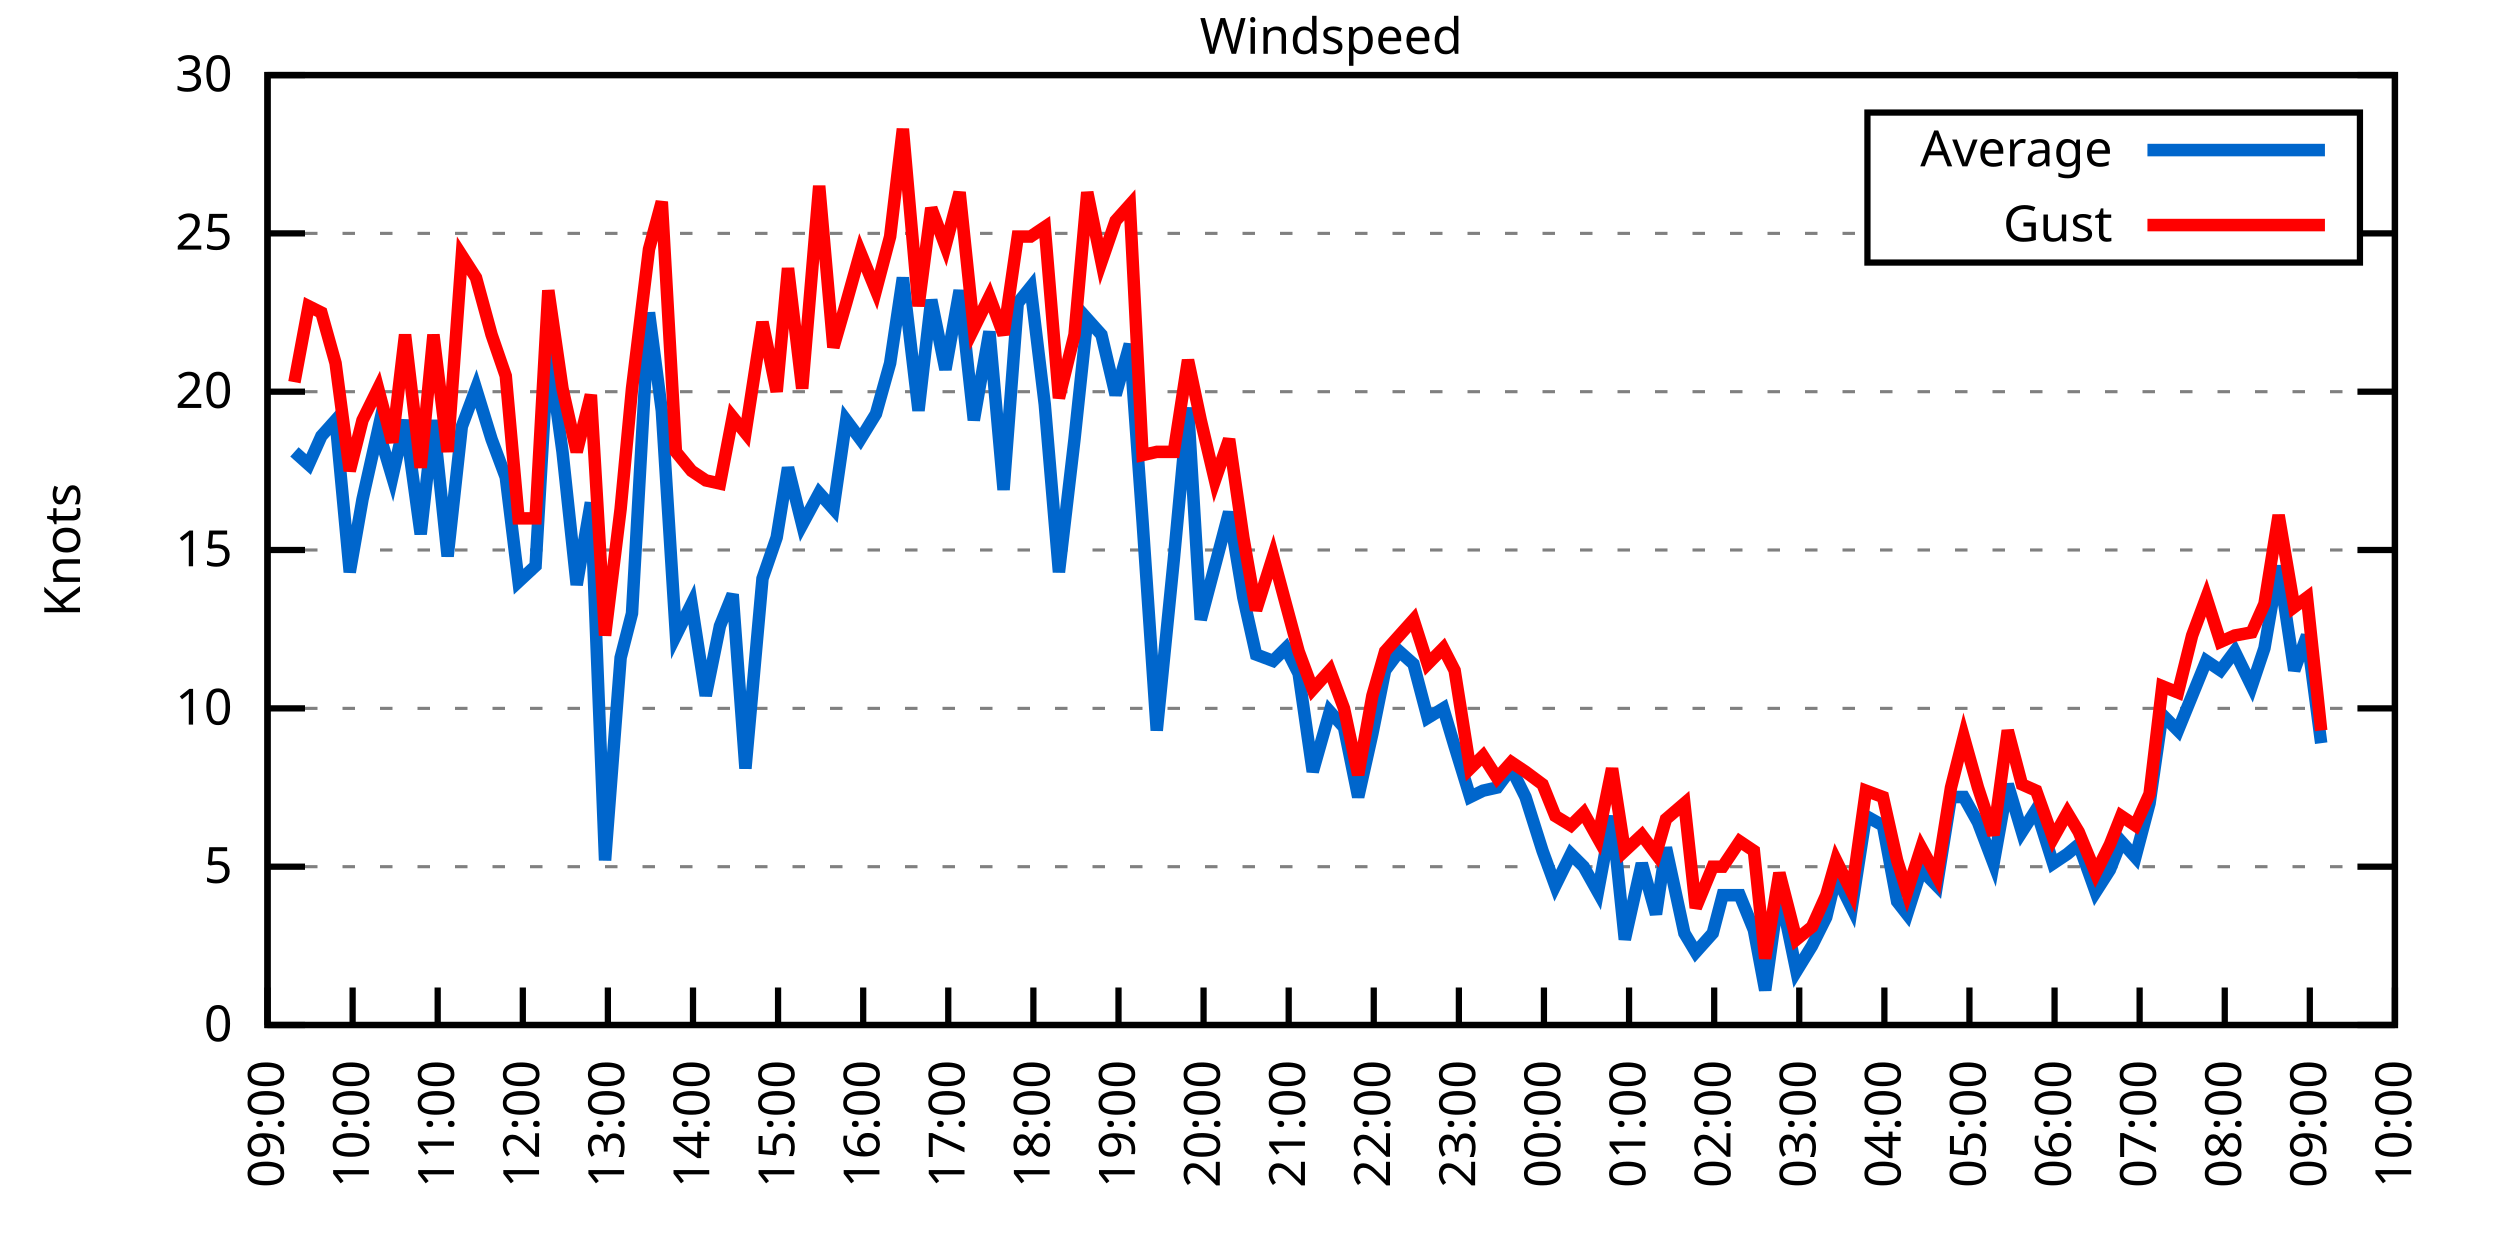
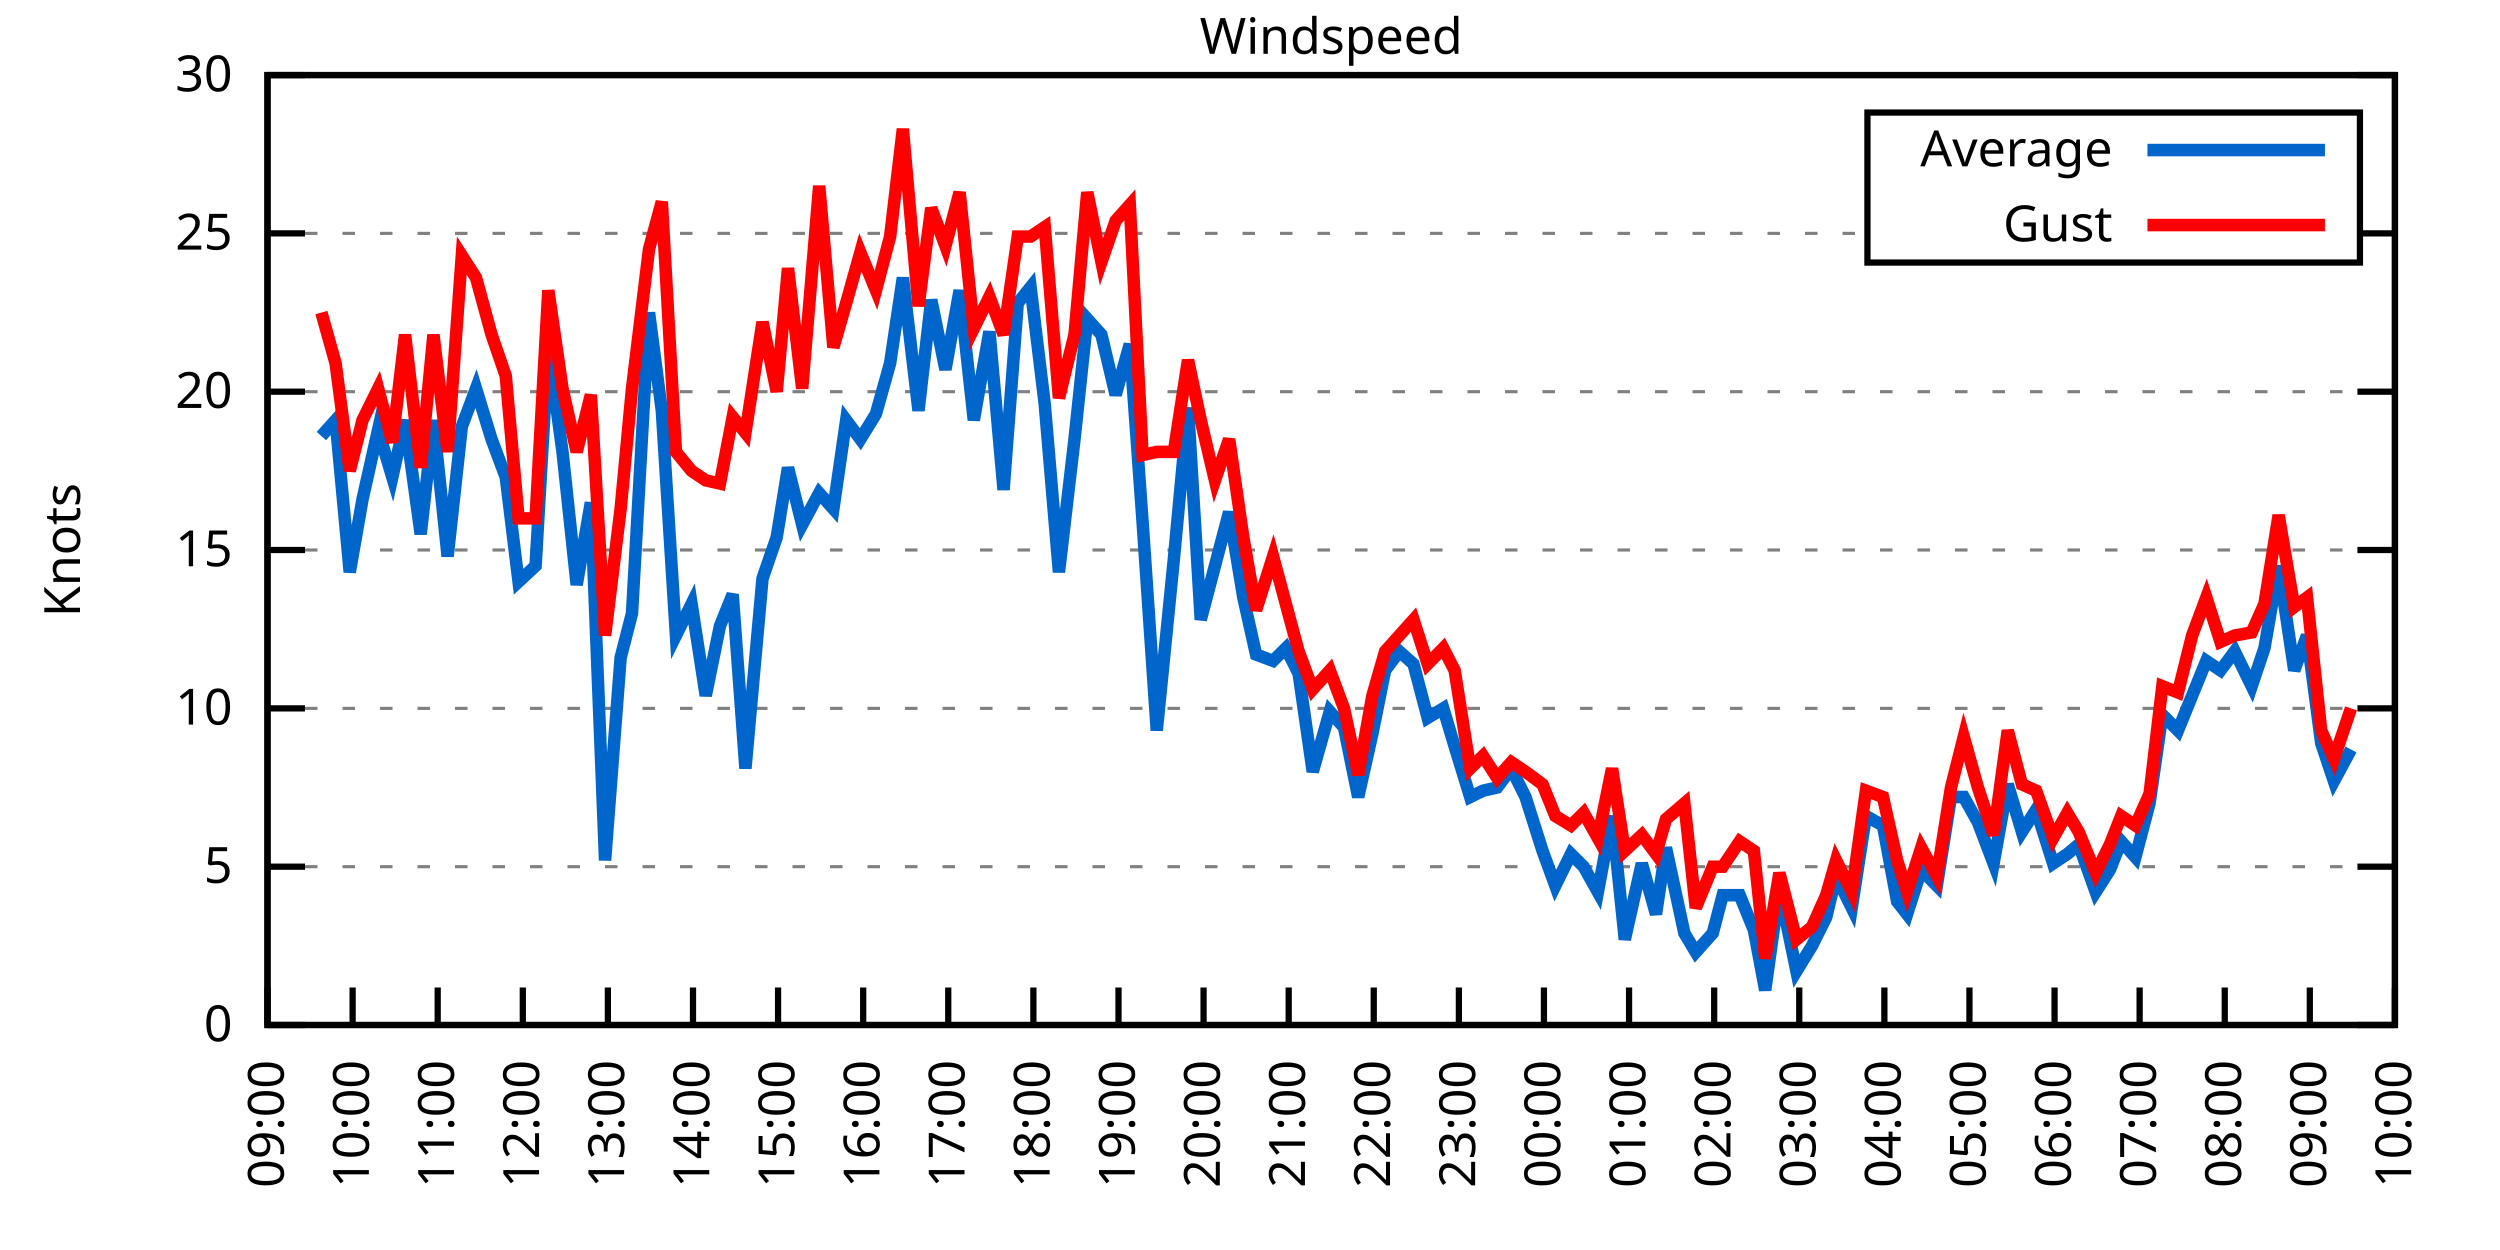
<svg xmlns="http://www.w3.org/2000/svg" xmlns:xlink="http://www.w3.org/1999/xlink" width="400" height="200" viewBox="0 0 400 200">
  <g id="gnuplot_canvas">
    <rect x="0" y="0" width="400" height="200" fill="none" />
    <defs>
      <circle id="gpDot" r="0.5" stroke-width="0.5" stroke="currentColor" />
      <path id="gpPt0" stroke-width="0.333" stroke="currentColor" d="M-1,0 h2 M0,-1 v2" />
      <path id="gpPt1" stroke-width="0.333" stroke="currentColor" d="M-1,-1 L1,1 M1,-1 L-1,1" />
      <path id="gpPt2" stroke-width="0.333" stroke="currentColor" d="M-1,0 L1,0 M0,-1 L0,1 M-1,-1 L1,1 M-1,1 L1,-1" />
      <rect id="gpPt3" stroke-width="0.333" stroke="currentColor" x="-1" y="-1" width="2" height="2" />
      <rect id="gpPt4" stroke-width="0.333" stroke="currentColor" fill="currentColor" x="-1" y="-1" width="2" height="2" />
      <circle id="gpPt5" stroke-width="0.333" stroke="currentColor" cx="0" cy="0" r="1" />
      <use xlink:href="#gpPt5" id="gpPt6" fill="currentColor" stroke="none" />
      <path id="gpPt7" stroke-width="0.333" stroke="currentColor" d="M0,-1.33 L-1.33,0.67 L1.33,0.67 z" />
      <use xlink:href="#gpPt7" id="gpPt8" fill="currentColor" stroke="none" />
      <use xlink:href="#gpPt7" id="gpPt9" stroke="currentColor" transform="rotate(180)" />
      <use xlink:href="#gpPt9" id="gpPt10" fill="currentColor" stroke="none" />
      <use xlink:href="#gpPt3" id="gpPt11" stroke="currentColor" transform="rotate(45)" />
      <use xlink:href="#gpPt11" id="gpPt12" fill="currentColor" stroke="none" />
      <path id="gpPt13" stroke-width="0.333" stroke="currentColor" d="M0,1.330 L1.265,0.411 L0.782,-1.067 L-0.782,-1.076 L-1.265,0.411 z" />
      <use xlink:href="#gpPt13" id="gpPt14" fill="currentColor" stroke="none" />
      <filter id="textbox" filterUnits="objectBoundingBox" x="0" y="0" height="1" width="1">
        <feFlood flood-color="white" flood-opacity="1" result="bgnd" />
        <feComposite in="SourceGraphic" in2="bgnd" operator="atop" />
      </filter>
      <filter id="greybox" filterUnits="objectBoundingBox" x="0" y="0" height="1" width="1">
        <feFlood flood-color="lightgrey" flood-opacity="1" result="grey" />
        <feComposite in="SourceGraphic" in2="grey" operator="atop" />
      </filter>
    </defs>
    <g fill="none" color="white" stroke="currentColor" stroke-width="1.00" stroke-linecap="butt" stroke-linejoin="miter">
</g>
    <g fill="none" color="black" stroke="currentColor" stroke-width="1.00" stroke-linecap="butt" stroke-linejoin="miter">
      <g stroke="none" shape-rendering="crispEdges">
        <polygon fill="rgb(255, 255, 255)" points="42.80,164.00 383.18,164.00 383.18,12.02 42.80,12.02 " />
      </g>
    </g>
    <g fill="none" color="black" stroke="currentColor" stroke-width="1.00" stroke-linecap="butt" stroke-linejoin="miter">
</g>
    <g fill="none" color="black" stroke="black" stroke-width="0.50" stroke-linecap="butt" stroke-linejoin="miter">
</g>
    <g fill="none" color="gray" stroke="currentColor" stroke-width="0.50" stroke-linecap="butt" stroke-linejoin="miter">
      <path stroke="gray" stroke-dasharray="2,4" class="gridline" d="M42.80,164.00 L383.19,164.00  " />
    </g>
    <g fill="none" color="gray" stroke="gray" stroke-width="1.00" stroke-linecap="butt" stroke-linejoin="miter">
</g>
    <g fill="none" color="black" stroke="currentColor" stroke-width="1.00" stroke-linecap="butt" stroke-linejoin="miter">
      <path stroke="black" d="M42.80,164.00 L48.80,164.00 M383.19,164.00 L377.19,164.00  " />
      <g transform="translate(37.20,166.60)" stroke="none" fill="black" font-family="Sans" font-size="8.00" text-anchor="end">
        <text>
          <tspan font-family="Sans"> 0</tspan>
        </text>
      </g>
    </g>
    <g fill="none" color="black" stroke="currentColor" stroke-width="1.00" stroke-linecap="butt" stroke-linejoin="miter">
</g>
    <g fill="none" color="black" stroke="black" stroke-width="0.50" stroke-linecap="butt" stroke-linejoin="miter">
</g>
    <g fill="none" color="gray" stroke="currentColor" stroke-width="0.50" stroke-linecap="butt" stroke-linejoin="miter">
      <path stroke="gray" stroke-dasharray="2,4" class="gridline" d="M42.80,138.67 L383.19,138.67  " />
    </g>
    <g fill="none" color="gray" stroke="gray" stroke-width="1.00" stroke-linecap="butt" stroke-linejoin="miter">
</g>
    <g fill="none" color="black" stroke="currentColor" stroke-width="1.00" stroke-linecap="butt" stroke-linejoin="miter">
      <path stroke="black" d="M42.80,138.67 L48.80,138.67 M383.19,138.67 L377.19,138.67  " />
      <g transform="translate(37.20,141.27)" stroke="none" fill="black" font-family="Sans" font-size="8.00" text-anchor="end">
        <text>
          <tspan font-family="Sans"> 5</tspan>
        </text>
      </g>
    </g>
    <g fill="none" color="black" stroke="currentColor" stroke-width="1.00" stroke-linecap="butt" stroke-linejoin="miter">
</g>
    <g fill="none" color="black" stroke="black" stroke-width="0.50" stroke-linecap="butt" stroke-linejoin="miter">
</g>
    <g fill="none" color="gray" stroke="currentColor" stroke-width="0.50" stroke-linecap="butt" stroke-linejoin="miter">
      <path stroke="gray" stroke-dasharray="2,4" class="gridline" d="M42.80,113.34 L383.19,113.34  " />
    </g>
    <g fill="none" color="gray" stroke="gray" stroke-width="1.00" stroke-linecap="butt" stroke-linejoin="miter">
</g>
    <g fill="none" color="black" stroke="currentColor" stroke-width="1.00" stroke-linecap="butt" stroke-linejoin="miter">
      <path stroke="black" d="M42.80,113.34 L48.80,113.34 M383.19,113.34 L377.19,113.34  " />
      <g transform="translate(37.20,115.94)" stroke="none" fill="black" font-family="Sans" font-size="8.00" text-anchor="end">
        <text>
          <tspan font-family="Sans"> 10</tspan>
        </text>
      </g>
    </g>
    <g fill="none" color="black" stroke="currentColor" stroke-width="1.00" stroke-linecap="butt" stroke-linejoin="miter">
</g>
    <g fill="none" color="black" stroke="black" stroke-width="0.50" stroke-linecap="butt" stroke-linejoin="miter">
</g>
    <g fill="none" color="gray" stroke="currentColor" stroke-width="0.50" stroke-linecap="butt" stroke-linejoin="miter">
      <path stroke="gray" stroke-dasharray="2,4" class="gridline" d="M42.80,88.00 L383.19,88.00  " />
    </g>
    <g fill="none" color="gray" stroke="gray" stroke-width="1.00" stroke-linecap="butt" stroke-linejoin="miter">
</g>
    <g fill="none" color="black" stroke="currentColor" stroke-width="1.00" stroke-linecap="butt" stroke-linejoin="miter">
      <path stroke="black" d="M42.80,88.00 L48.80,88.00 M383.19,88.00 L377.19,88.00  " />
      <g transform="translate(37.20,90.60)" stroke="none" fill="black" font-family="Sans" font-size="8.00" text-anchor="end">
        <text>
          <tspan font-family="Sans"> 15</tspan>
        </text>
      </g>
    </g>
    <g fill="none" color="black" stroke="currentColor" stroke-width="1.00" stroke-linecap="butt" stroke-linejoin="miter">
</g>
    <g fill="none" color="black" stroke="black" stroke-width="0.50" stroke-linecap="butt" stroke-linejoin="miter">
</g>
    <g fill="none" color="gray" stroke="currentColor" stroke-width="0.50" stroke-linecap="butt" stroke-linejoin="miter">
      <path stroke="gray" stroke-dasharray="2,4" class="gridline" d="M42.80,62.67 L383.19,62.67  " />
    </g>
    <g fill="none" color="gray" stroke="gray" stroke-width="1.00" stroke-linecap="butt" stroke-linejoin="miter">
</g>
    <g fill="none" color="black" stroke="currentColor" stroke-width="1.00" stroke-linecap="butt" stroke-linejoin="miter">
      <path stroke="black" d="M42.80,62.67 L48.80,62.67 M383.19,62.67 L377.19,62.67  " />
      <g transform="translate(37.20,65.27)" stroke="none" fill="black" font-family="Sans" font-size="8.00" text-anchor="end">
        <text>
          <tspan font-family="Sans"> 20</tspan>
        </text>
      </g>
    </g>
    <g fill="none" color="black" stroke="currentColor" stroke-width="1.00" stroke-linecap="butt" stroke-linejoin="miter">
</g>
    <g fill="none" color="black" stroke="black" stroke-width="0.50" stroke-linecap="butt" stroke-linejoin="miter">
</g>
    <g fill="none" color="gray" stroke="currentColor" stroke-width="0.50" stroke-linecap="butt" stroke-linejoin="miter">
      <path stroke="gray" stroke-dasharray="2,4" class="gridline" d="M42.80,37.34 L298.79,37.34 M377.59,37.34 L383.19,37.34  " />
    </g>
    <g fill="none" color="gray" stroke="gray" stroke-width="1.00" stroke-linecap="butt" stroke-linejoin="miter">
</g>
    <g fill="none" color="black" stroke="currentColor" stroke-width="1.00" stroke-linecap="butt" stroke-linejoin="miter">
      <path stroke="black" d="M42.80,37.34 L48.80,37.34 M383.19,37.34 L377.19,37.34  " />
      <g transform="translate(37.20,39.94)" stroke="none" fill="black" font-family="Sans" font-size="8.00" text-anchor="end">
        <text>
          <tspan font-family="Sans"> 25</tspan>
        </text>
      </g>
    </g>
    <g fill="none" color="black" stroke="currentColor" stroke-width="1.00" stroke-linecap="butt" stroke-linejoin="miter">
</g>
    <g fill="none" color="black" stroke="black" stroke-width="0.50" stroke-linecap="butt" stroke-linejoin="miter">
</g>
    <g fill="none" color="gray" stroke="currentColor" stroke-width="0.50" stroke-linecap="butt" stroke-linejoin="miter">
      <path stroke="gray" stroke-dasharray="2,4" class="gridline" d="M42.80,12.01 L383.19,12.01  " />
    </g>
    <g fill="none" color="gray" stroke="gray" stroke-width="1.00" stroke-linecap="butt" stroke-linejoin="miter">
</g>
    <g fill="none" color="black" stroke="currentColor" stroke-width="1.00" stroke-linecap="butt" stroke-linejoin="miter">
      <path stroke="black" d="M42.80,12.01 L48.80,12.01 M383.19,12.01 L377.19,12.01  " />
      <g transform="translate(37.20,14.61)" stroke="none" fill="black" font-family="Sans" font-size="8.00" text-anchor="end">
        <text>
          <tspan font-family="Sans"> 30</tspan>
        </text>
      </g>
    </g>
    <g fill="none" color="black" stroke="currentColor" stroke-width="1.00" stroke-linecap="butt" stroke-linejoin="miter">
      <path stroke="black" d="M42.80,164.00 L42.80,158.00  " />
      <g transform="translate(45.40,169.60) rotate(270.00)" stroke="none" fill="black" font-family="Sans" font-size="8.00" text-anchor="end">
        <text>
          <tspan font-family="Sans">09:00</tspan>
        </text>
      </g>
    </g>
    <g fill="none" color="black" stroke="currentColor" stroke-width="1.00" stroke-linecap="butt" stroke-linejoin="miter">
      <path stroke="black" d="M56.42,164.00 L56.42,158.00  " />
      <g transform="translate(59.02,169.60) rotate(270.00)" stroke="none" fill="black" font-family="Sans" font-size="8.00" text-anchor="end">
        <text>
          <tspan font-family="Sans">10:00</tspan>
        </text>
      </g>
    </g>
    <g fill="none" color="black" stroke="currentColor" stroke-width="1.00" stroke-linecap="butt" stroke-linejoin="miter">
      <path stroke="black" d="M70.03,164.00 L70.03,158.00  " />
      <g transform="translate(72.63,169.60) rotate(270.00)" stroke="none" fill="black" font-family="Sans" font-size="8.00" text-anchor="end">
        <text>
          <tspan font-family="Sans">11:00</tspan>
        </text>
      </g>
    </g>
    <g fill="none" color="black" stroke="currentColor" stroke-width="1.00" stroke-linecap="butt" stroke-linejoin="miter">
      <path stroke="black" d="M83.65,164.00 L83.65,158.00  " />
      <g transform="translate(86.25,169.60) rotate(270.00)" stroke="none" fill="black" font-family="Sans" font-size="8.00" text-anchor="end">
        <text>
          <tspan font-family="Sans">12:00</tspan>
        </text>
      </g>
    </g>
    <g fill="none" color="black" stroke="currentColor" stroke-width="1.00" stroke-linecap="butt" stroke-linejoin="miter">
      <path stroke="black" d="M97.26,164.00 L97.26,158.00  " />
      <g transform="translate(99.86,169.60) rotate(270.00)" stroke="none" fill="black" font-family="Sans" font-size="8.00" text-anchor="end">
        <text>
          <tspan font-family="Sans">13:00</tspan>
        </text>
      </g>
    </g>
    <g fill="none" color="black" stroke="currentColor" stroke-width="1.00" stroke-linecap="butt" stroke-linejoin="miter">
      <path stroke="black" d="M110.88,164.00 L110.88,158.00  " />
      <g transform="translate(113.48,169.60) rotate(270.00)" stroke="none" fill="black" font-family="Sans" font-size="8.00" text-anchor="end">
        <text>
          <tspan font-family="Sans">14:00</tspan>
        </text>
      </g>
    </g>
    <g fill="none" color="black" stroke="currentColor" stroke-width="1.00" stroke-linecap="butt" stroke-linejoin="miter">
      <path stroke="black" d="M124.49,164.00 L124.49,158.00  " />
      <g transform="translate(127.09,169.60) rotate(270.00)" stroke="none" fill="black" font-family="Sans" font-size="8.00" text-anchor="end">
        <text>
          <tspan font-family="Sans">15:00</tspan>
        </text>
      </g>
    </g>
    <g fill="none" color="black" stroke="currentColor" stroke-width="1.00" stroke-linecap="butt" stroke-linejoin="miter">
      <path stroke="black" d="M138.11,164.00 L138.11,158.00  " />
      <g transform="translate(140.71,169.60) rotate(270.00)" stroke="none" fill="black" font-family="Sans" font-size="8.00" text-anchor="end">
        <text>
          <tspan font-family="Sans">16:00</tspan>
        </text>
      </g>
    </g>
    <g fill="none" color="black" stroke="currentColor" stroke-width="1.00" stroke-linecap="butt" stroke-linejoin="miter">
      <path stroke="black" d="M151.72,164.00 L151.72,158.00  " />
      <g transform="translate(154.32,169.60) rotate(270.00)" stroke="none" fill="black" font-family="Sans" font-size="8.00" text-anchor="end">
        <text>
          <tspan font-family="Sans">17:00</tspan>
        </text>
      </g>
    </g>
    <g fill="none" color="black" stroke="currentColor" stroke-width="1.00" stroke-linecap="butt" stroke-linejoin="miter">
      <path stroke="black" d="M165.34,164.00 L165.34,158.00  " />
      <g transform="translate(167.94,169.60) rotate(270.00)" stroke="none" fill="black" font-family="Sans" font-size="8.00" text-anchor="end">
        <text>
          <tspan font-family="Sans">18:00</tspan>
        </text>
      </g>
    </g>
    <g fill="none" color="black" stroke="currentColor" stroke-width="1.00" stroke-linecap="butt" stroke-linejoin="miter">
      <path stroke="black" d="M178.96,164.00 L178.96,158.00  " />
      <g transform="translate(181.56,169.60) rotate(270.00)" stroke="none" fill="black" font-family="Sans" font-size="8.00" text-anchor="end">
        <text>
          <tspan font-family="Sans">19:00</tspan>
        </text>
      </g>
    </g>
    <g fill="none" color="black" stroke="currentColor" stroke-width="1.00" stroke-linecap="butt" stroke-linejoin="miter">
      <path stroke="black" d="M192.57,164.00 L192.57,158.00  " />
      <g transform="translate(195.17,169.60) rotate(270.00)" stroke="none" fill="black" font-family="Sans" font-size="8.00" text-anchor="end">
        <text>
          <tspan font-family="Sans">20:00</tspan>
        </text>
      </g>
    </g>
    <g fill="none" color="black" stroke="currentColor" stroke-width="1.00" stroke-linecap="butt" stroke-linejoin="miter">
      <path stroke="black" d="M206.19,164.00 L206.19,158.00  " />
      <g transform="translate(208.79,169.60) rotate(270.00)" stroke="none" fill="black" font-family="Sans" font-size="8.00" text-anchor="end">
        <text>
          <tspan font-family="Sans">21:00</tspan>
        </text>
      </g>
    </g>
    <g fill="none" color="black" stroke="currentColor" stroke-width="1.00" stroke-linecap="butt" stroke-linejoin="miter">
      <path stroke="black" d="M219.80,164.00 L219.80,158.00  " />
      <g transform="translate(222.40,169.60) rotate(270.00)" stroke="none" fill="black" font-family="Sans" font-size="8.00" text-anchor="end">
        <text>
          <tspan font-family="Sans">22:00</tspan>
        </text>
      </g>
    </g>
    <g fill="none" color="black" stroke="currentColor" stroke-width="1.00" stroke-linecap="butt" stroke-linejoin="miter">
      <path stroke="black" d="M233.42,164.00 L233.42,158.00  " />
      <g transform="translate(236.02,169.60) rotate(270.00)" stroke="none" fill="black" font-family="Sans" font-size="8.00" text-anchor="end">
        <text>
          <tspan font-family="Sans">23:00</tspan>
        </text>
      </g>
    </g>
    <g fill="none" color="black" stroke="currentColor" stroke-width="1.00" stroke-linecap="butt" stroke-linejoin="miter">
      <path stroke="black" d="M247.03,164.00 L247.03,158.00  " />
      <g transform="translate(249.63,169.60) rotate(270.00)" stroke="none" fill="black" font-family="Sans" font-size="8.00" text-anchor="end">
        <text>
          <tspan font-family="Sans">00:00</tspan>
        </text>
      </g>
    </g>
    <g fill="none" color="black" stroke="currentColor" stroke-width="1.00" stroke-linecap="butt" stroke-linejoin="miter">
      <path stroke="black" d="M260.65,164.00 L260.65,158.00  " />
      <g transform="translate(263.25,169.60) rotate(270.00)" stroke="none" fill="black" font-family="Sans" font-size="8.00" text-anchor="end">
        <text>
          <tspan font-family="Sans">01:00</tspan>
        </text>
      </g>
    </g>
    <g fill="none" color="black" stroke="currentColor" stroke-width="1.00" stroke-linecap="butt" stroke-linejoin="miter">
      <path stroke="black" d="M274.27,164.00 L274.27,158.00  " />
      <g transform="translate(276.87,169.60) rotate(270.00)" stroke="none" fill="black" font-family="Sans" font-size="8.00" text-anchor="end">
        <text>
          <tspan font-family="Sans">02:00</tspan>
        </text>
      </g>
    </g>
    <g fill="none" color="black" stroke="currentColor" stroke-width="1.00" stroke-linecap="butt" stroke-linejoin="miter">
      <path stroke="black" d="M287.88,164.00 L287.88,158.00  " />
      <g transform="translate(290.48,169.60) rotate(270.00)" stroke="none" fill="black" font-family="Sans" font-size="8.00" text-anchor="end">
        <text>
          <tspan font-family="Sans">03:00</tspan>
        </text>
      </g>
    </g>
    <g fill="none" color="black" stroke="currentColor" stroke-width="1.00" stroke-linecap="butt" stroke-linejoin="miter">
      <path stroke="black" d="M301.50,164.00 L301.50,158.00  " />
      <g transform="translate(304.10,169.60) rotate(270.00)" stroke="none" fill="black" font-family="Sans" font-size="8.00" text-anchor="end">
        <text>
          <tspan font-family="Sans">04:00</tspan>
        </text>
      </g>
    </g>
    <g fill="none" color="black" stroke="currentColor" stroke-width="1.00" stroke-linecap="butt" stroke-linejoin="miter">
      <path stroke="black" d="M315.11,164.00 L315.11,158.00  " />
      <g transform="translate(317.71,169.60) rotate(270.00)" stroke="none" fill="black" font-family="Sans" font-size="8.00" text-anchor="end">
        <text>
          <tspan font-family="Sans">05:00</tspan>
        </text>
      </g>
    </g>
    <g fill="none" color="black" stroke="currentColor" stroke-width="1.00" stroke-linecap="butt" stroke-linejoin="miter">
      <path stroke="black" d="M328.73,164.00 L328.73,158.00  " />
      <g transform="translate(331.33,169.60) rotate(270.00)" stroke="none" fill="black" font-family="Sans" font-size="8.00" text-anchor="end">
        <text>
          <tspan font-family="Sans">06:00</tspan>
        </text>
      </g>
    </g>
    <g fill="none" color="black" stroke="currentColor" stroke-width="1.00" stroke-linecap="butt" stroke-linejoin="miter">
      <path stroke="black" d="M342.34,164.00 L342.34,158.00  " />
      <g transform="translate(344.94,169.60) rotate(270.00)" stroke="none" fill="black" font-family="Sans" font-size="8.00" text-anchor="end">
        <text>
          <tspan font-family="Sans">07:00</tspan>
        </text>
      </g>
    </g>
    <g fill="none" color="black" stroke="currentColor" stroke-width="1.00" stroke-linecap="butt" stroke-linejoin="miter">
      <path stroke="black" d="M355.96,164.00 L355.96,158.00  " />
      <g transform="translate(358.56,169.60) rotate(270.00)" stroke="none" fill="black" font-family="Sans" font-size="8.00" text-anchor="end">
        <text>
          <tspan font-family="Sans">08:00</tspan>
        </text>
      </g>
    </g>
    <g fill="none" color="black" stroke="currentColor" stroke-width="1.00" stroke-linecap="butt" stroke-linejoin="miter">
      <path stroke="black" d="M369.57,164.00 L369.57,158.00  " />
      <g transform="translate(372.17,169.60) rotate(270.00)" stroke="none" fill="black" font-family="Sans" font-size="8.00" text-anchor="end">
        <text>
          <tspan font-family="Sans">09:00</tspan>
        </text>
      </g>
    </g>
    <g fill="none" color="black" stroke="currentColor" stroke-width="1.00" stroke-linecap="butt" stroke-linejoin="miter">
      <path stroke="black" d="M383.19,164.00 L383.19,158.00  " />
      <g transform="translate(385.79,169.60) rotate(270.00)" stroke="none" fill="black" font-family="Sans" font-size="8.00" text-anchor="end">
        <text>
          <tspan font-family="Sans">10:00</tspan>
        </text>
      </g>
    </g>
    <g fill="none" color="black" stroke="currentColor" stroke-width="1.00" stroke-linecap="butt" stroke-linejoin="miter">
</g>
    <g fill="none" color="black" stroke="currentColor" stroke-width="1.00" stroke-linecap="butt" stroke-linejoin="miter">
      <path stroke="black" d="M42.80,12.01 L42.80,164.00 L383.19,164.00 L383.19,12.01 L42.80,12.01 Z  " />
    </g>
    <g fill="none" color="black" stroke="currentColor" stroke-width="1.00" stroke-linecap="butt" stroke-linejoin="miter">
</g>
    <g fill="none" color="black" stroke="currentColor" stroke-width="1.00" stroke-linecap="butt" stroke-linejoin="miter">
      <path stroke="black" d="M298.79,42.01 L298.79,18.01 L377.59,18.01 L377.59,42.01 L298.79,42.01 Z  " />
    </g>
    <g id="Windspeed_plot_1">
      <g fill="none" color="white" stroke="black" stroke-width="2.00" stroke-linecap="butt" stroke-linejoin="miter">
</g>
      <g fill="none" color="black" stroke="currentColor" stroke-width="2.00" stroke-linecap="butt" stroke-linejoin="miter">
        <g transform="translate(337.99,26.61)" stroke="none" fill="black" font-family="Sans" font-size="8.00" text-anchor="end">
          <text>
            <tspan font-family="Sans">Average</tspan>
          </text>
        </g>
      </g>
      <g fill="none" color="black" stroke="currentColor" stroke-width="2.00" stroke-linecap="butt" stroke-linejoin="miter">
-         <path stroke="rgb(  0, 102, 204)" d="M343.59,24.01 L371.99,24.01 M47.11,72.30 L49.38,74.33 L51.42,69.77 L53.69,67.23 L55.96,91.55 L58.00,79.90   L60.50,68.75 L62.77,76.35 L64.81,67.23 L67.31,85.47 L69.35,67.23 L71.62,89.02 L73.89,68.25 L76.16,62.17   L78.65,70.27 L80.92,76.35 L82.97,93.07 L85.69,90.54 L87.73,55.58 L90.00,72.30 L92.27,93.58 L94.54,80.41   L96.81,137.66 L99.30,105.23 L101.12,98.14 L103.84,50.01 L105.89,65.71 L108.15,101.68 L110.65,96.62 L112.92,111.31   L115.19,100.16 L117.23,95.10 L119.27,122.96 L122.00,92.56 L124.27,85.98 L126.08,74.83 L128.35,83.95 L131.07,78.89   L133.34,81.42 L135.39,67.23 L137.66,70.27 L140.15,66.22 L142.42,58.11 L144.46,44.43 L146.96,65.71 L149.00,47.98   L151.27,59.13 L153.54,46.46 L155.81,67.23 L158.31,53.05 L160.57,78.38 L162.84,48.49 L164.89,45.95 L167.16,64.70   L169.43,91.55 L171.92,70.27 L173.96,51.02 L176.23,53.55 L178.50,63.18 L180.77,55.07 L182.81,83.45 L185.08,116.88   L187.81,89.52 L190.08,65.21 L192.12,99.15 L194.39,90.54 L196.66,81.93 L198.93,95.60 L200.97,104.72 L203.69,105.74   L205.73,103.71 L207.78,107.76 L210.04,123.47 L212.77,113.84 L215.04,116.38 L217.31,127.52 L219.58,117.39 L221.62,107.26   L223.89,104.22 L226.16,106.24 L228.43,114.86 L230.92,113.34 L232.74,119.42 L235.23,127.52 L237.28,126.51 L239.55,126.00   L241.81,122.96 L244.08,127.52 L246.81,136.14 L248.85,141.71 L251.35,136.64 L253.39,138.67 L255.66,142.72 L257.93,130.56   L259.97,150.32 L262.69,138.16 L264.96,146.27 L266.55,135.63 L269.50,149.31 L271.32,152.35 L274.04,149.31 L275.63,143.23   L278.35,143.23 L280.62,148.80 L282.43,158.43 L284.70,142.21 L287.43,155.39 L289.92,151.33 L292.19,146.77 L293.78,140.19   L296.28,145.25 L298.55,130.56 L301.27,132.08 L303.54,144.24 L305.13,146.27 L307.40,139.17 L309.89,141.71 L312.16,127.52   L314.20,127.52 L316.47,131.58 L318.97,138.16 L321.24,125.50 L323.51,133.10 L325.78,129.55 L328.50,138.16 L330.77,136.64   L332.59,135.12 L335.31,142.72 L337.58,139.17 L339.39,134.62 L341.66,137.15 L343.93,128.54 L345.97,114.35 L348.47,116.88   L350.74,111.31 L353.01,105.74 L355.28,107.26 L357.55,104.22 L360.27,109.79 L362.31,103.71 L364.58,90.54 L367.08,107.26   L369.12,101.68 L371.39,118.91  " />
+         <path stroke="rgb(  0, 102, 204)" d="M343.59,24.01 L371.99,24.01 M51.42,69.77 L53.69,67.23 L55.96,91.55 L58.00,79.90 L60.50,68.75 L62.77,76.35   L64.81,67.23 L67.31,85.47 L69.35,67.23 L71.62,89.02 L73.89,68.25 L76.16,62.17 L78.65,70.27 L80.92,76.35   L82.97,93.07 L85.69,90.54 L87.73,55.58 L90.00,72.30 L92.27,93.58 L94.54,80.41 L96.81,137.66 L99.30,105.23   L101.12,98.14 L103.84,50.01 L105.89,65.71 L108.15,101.68 L110.65,96.62 L112.92,111.31 L115.19,100.16 L117.23,95.10   L119.27,122.96 L122.00,92.56 L124.27,85.98 L126.08,74.83 L128.35,83.95 L131.07,78.89 L133.34,81.42 L135.39,67.23   L137.66,70.27 L140.15,66.22 L142.42,58.11 L144.46,44.43 L146.96,65.71 L149.00,47.98 L151.27,59.13 L153.54,46.46   L155.81,67.23 L158.31,53.05 L160.57,78.38 L162.84,48.49 L164.89,45.95 L167.16,64.70 L169.43,91.55 L171.92,70.27   L173.96,51.02 L176.23,53.55 L178.50,63.18 L180.77,55.07 L182.81,83.45 L185.08,116.88 L187.81,89.52 L190.08,65.21   L192.12,99.15 L194.39,90.54 L196.66,81.93 L198.93,95.60 L200.97,104.72 L203.69,105.74 L205.73,103.71 L207.78,107.76   L210.04,123.47 L212.77,113.84 L215.04,116.38 L217.31,127.52 L219.58,117.39 L221.62,107.26 L223.89,104.22 L226.16,106.24   L228.43,114.86 L230.92,113.34 L232.74,119.42 L235.23,127.52 L237.28,126.51 L239.55,126.00 L241.81,122.96 L244.08,127.52   L246.81,136.14 L248.85,141.71 L251.35,136.64 L253.39,138.67 L255.66,142.72 L257.93,130.56 L259.97,150.32 L262.69,138.16   L264.96,146.27 L266.55,135.63 L269.50,149.31 L271.32,152.35 L274.04,149.31 L275.63,143.23 L278.35,143.23 L280.62,148.80   L282.43,158.43 L284.70,142.21 L287.43,155.39 L289.92,151.33 L292.19,146.77 L293.78,140.19 L296.28,145.25 L298.55,130.56   L301.27,132.08 L303.54,144.24 L305.13,146.27 L307.40,139.17 L309.89,141.71 L312.16,127.52 L314.20,127.52 L316.47,131.58   L318.97,138.16 L321.24,125.50 L323.51,133.10 L325.78,129.55 L328.50,138.16 L330.77,136.64 L332.59,135.12 L335.31,142.72   L337.58,139.17 L339.39,134.62 L341.66,137.15 L343.93,128.54 L345.97,114.35 L348.47,116.88 L350.74,111.31 L353.01,105.74   L355.28,107.26 L357.55,104.22 L360.27,109.79 L362.31,103.71 L364.58,90.54 L367.08,107.26 L369.12,101.68 L371.39,118.91   L373.43,124.99 L376.16,119.92  " />
      </g>
    </g>
    <g id="Windspeed_plot_2">
      <g fill="none" color="black" stroke="currentColor" stroke-width="2.00" stroke-linecap="butt" stroke-linejoin="miter">
        <g transform="translate(337.99,38.61)" stroke="none" fill="black" font-family="Sans" font-size="8.00" text-anchor="end">
          <text>
            <tspan font-family="Sans">Gust</tspan>
          </text>
        </g>
      </g>
      <g fill="none" color="black" stroke="currentColor" stroke-width="2.00" stroke-linecap="butt" stroke-linejoin="miter">
-         <path stroke="rgb(255,   0,   0)" d="M343.59,36.01 L371.99,36.01 M47.11,61.15 L49.38,48.99 L51.42,50.01 L53.69,58.11 L55.96,75.34 L58.00,67.23   L60.50,62.17 L62.77,70.78 L64.81,53.55 L67.31,74.83 L69.35,53.55 L71.62,72.30 L73.89,40.89 L76.16,44.43   L78.65,53.55 L80.92,60.14 L82.97,82.94 L85.69,82.94 L87.73,46.46 L90.00,62.17 L92.27,72.30 L94.54,63.18   L96.81,101.68 L99.30,81.42 L101.12,62.17 L103.84,39.87 L105.89,32.28 L108.15,72.30 L110.65,75.34 L112.92,76.86   L115.19,77.37 L117.23,66.73 L119.27,69.26 L122.00,51.53 L124.27,62.67 L126.08,42.91 L128.35,62.17 L131.07,29.74   L133.34,55.58 L135.39,48.49 L137.66,40.38 L140.15,46.46 L142.42,37.85 L144.46,20.62 L146.96,48.99 L149.00,33.29   L151.27,39.37 L153.54,30.76 L155.81,52.54 L158.31,47.47 L160.57,53.55 L162.84,37.85 L164.89,37.85 L167.16,36.33   L169.43,63.69 L171.92,53.55 L173.96,30.76 L176.23,41.90 L178.50,35.32 L180.77,32.78 L182.81,72.81 L185.08,72.30   L187.81,72.30 L190.08,57.61 L192.12,67.23 L194.39,76.86 L196.66,70.27 L198.93,85.98 L200.97,97.63 L203.69,89.02   L205.73,96.62 L207.78,104.22 L210.04,110.30 L212.77,107.26 L215.04,113.34 L217.31,123.98 L219.58,111.31 L221.62,104.22   L223.89,101.68 L226.16,99.15 L228.43,106.24 L230.92,103.71 L232.74,107.26 L235.23,122.96 L237.28,120.94 L239.55,124.48   L241.81,121.95 L244.08,123.47 L246.81,125.50 L248.85,130.56 L251.35,132.08 L253.39,130.06 L255.66,134.11 L257.93,122.96   L259.97,136.14 L262.69,133.60 L264.96,136.64 L266.55,131.07 L269.50,128.54 L271.32,145.25 L274.04,138.67 L275.63,138.67   L278.35,134.62 L280.62,136.14 L282.43,153.36 L284.70,139.68 L287.43,150.32 L289.92,148.29 L292.19,143.23 L293.78,137.66   L296.28,142.72 L298.55,126.51 L301.27,127.52 L303.54,137.66 L305.13,142.72 L307.40,135.63 L309.89,140.19 L312.16,126.00   L314.20,117.90 L316.47,126.00 L318.97,133.60 L321.24,116.88 L323.51,125.50 L325.78,126.51 L328.50,134.11 L330.77,130.06   L332.59,133.10 L335.31,139.68 L337.58,135.12 L339.39,130.56 L341.66,132.08 L343.93,127.02 L345.97,109.79 L348.47,110.80   L350.74,101.68 L353.01,95.60 L355.28,102.70 L357.55,101.68 L360.27,101.18 L362.31,96.62 L364.58,82.43 L367.08,97.12   L369.12,95.60 L371.39,116.88  " />
+         <path stroke="rgb(255,   0,   0)" d="M343.59,36.01 L371.99,36.01 M51.42,50.01 L53.69,58.11 L55.96,75.34 L58.00,67.23 L60.50,62.17 L62.77,70.78   L64.81,53.55 L67.31,74.83 L69.35,53.55 L71.62,72.30 L73.89,40.89 L76.16,44.43 L78.65,53.55 L80.92,60.14   L82.97,82.94 L85.69,82.94 L87.73,46.46 L90.00,62.17 L92.27,72.30 L94.54,63.18 L96.81,101.68 L99.30,81.42   L101.12,62.17 L103.84,39.87 L105.89,32.28 L108.15,72.30 L110.65,75.34 L112.92,76.86 L115.19,77.37 L117.23,66.73   L119.27,69.26 L122.00,51.53 L124.27,62.67 L126.08,42.91 L128.35,62.17 L131.07,29.74 L133.34,55.58 L135.39,48.49   L137.66,40.38 L140.15,46.46 L142.42,37.85 L144.46,20.62 L146.96,48.99 L149.00,33.29 L151.27,39.37 L153.54,30.76   L155.81,52.54 L158.31,47.47 L160.57,53.55 L162.84,37.85 L164.89,37.85 L167.16,36.33 L169.43,63.69 L171.92,53.55   L173.96,30.76 L176.23,41.90 L178.50,35.32 L180.77,32.78 L182.81,72.81 L185.08,72.30 L187.81,72.30 L190.08,57.61   L192.12,67.23 L194.39,76.86 L196.66,70.27 L198.93,85.98 L200.97,97.63 L203.69,89.02 L205.73,96.62 L207.78,104.22   L210.04,110.30 L212.77,107.26 L215.04,113.34 L217.31,123.98 L219.58,111.31 L221.62,104.22 L223.89,101.68 L226.16,99.15   L228.43,106.24 L230.92,103.71 L232.74,107.26 L235.23,122.96 L237.28,120.94 L239.55,124.48 L241.81,121.95 L244.08,123.47   L246.81,125.50 L248.85,130.56 L251.35,132.08 L253.39,130.06 L255.66,134.11 L257.93,122.96 L259.97,136.14 L262.69,133.60   L264.96,136.64 L266.55,131.07 L269.50,128.54 L271.32,145.25 L274.04,138.67 L275.63,138.67 L278.35,134.62 L280.62,136.14   L282.43,153.36 L284.70,139.68 L287.43,150.32 L289.92,148.29 L292.19,143.23 L293.78,137.66 L296.28,142.72 L298.55,126.51   L301.27,127.52 L303.54,137.66 L305.13,142.72 L307.40,135.63 L309.89,140.19 L312.16,126.00 L314.20,117.90 L316.47,126.00   L318.97,133.60 L321.24,116.88 L323.51,125.50 L325.78,126.51 L328.50,134.11 L330.77,130.06 L332.59,133.10 L335.31,139.68   L337.58,135.12 L339.39,130.56 L341.66,132.08 L343.93,127.02 L345.97,109.79 L348.47,110.80 L350.74,101.68 L353.01,95.60   L355.28,102.70 L357.55,101.68 L360.27,101.18 L362.31,96.62 L364.58,82.43 L367.08,97.12 L369.12,95.60 L371.39,116.88   L373.43,121.44 L376.16,113.34  " />
      </g>
    </g>
    <g fill="none" color="black" stroke="currentColor" stroke-width="2.00" stroke-linecap="butt" stroke-linejoin="miter">
</g>
    <g fill="none" color="black" stroke="black" stroke-width="1.00" stroke-linecap="butt" stroke-linejoin="miter">
</g>
    <g fill="none" color="black" stroke="currentColor" stroke-width="1.00" stroke-linecap="butt" stroke-linejoin="miter">
      <path stroke="black" d="M42.80,12.01 L42.80,164.00 L383.19,164.00 L383.19,12.01 L42.80,12.01 Z  " />
      <g transform="translate(12.80,88.01) rotate(270.00)" stroke="none" fill="black" font-family="Sans" font-size="8.00" text-anchor="middle">
        <text>
          <tspan font-family="Sans">Knots</tspan>
        </text>
      </g>
    </g>
    <g fill="none" color="black" stroke="currentColor" stroke-width="1.00" stroke-linecap="butt" stroke-linejoin="miter">
</g>
    <g fill="none" color="black" stroke="currentColor" stroke-width="1.00" stroke-linecap="butt" stroke-linejoin="miter">
      <g transform="translate(212.99,8.61)" stroke="none" fill="black" font-family="Sans" font-size="8.00" text-anchor="middle">
        <text>
          <tspan font-family="Sans">Windspeed</tspan>
        </text>
      </g>
    </g>
    <g fill="none" color="black" stroke="currentColor" stroke-width="1.00" stroke-linecap="butt" stroke-linejoin="miter">
</g>
  </g>
</svg>
